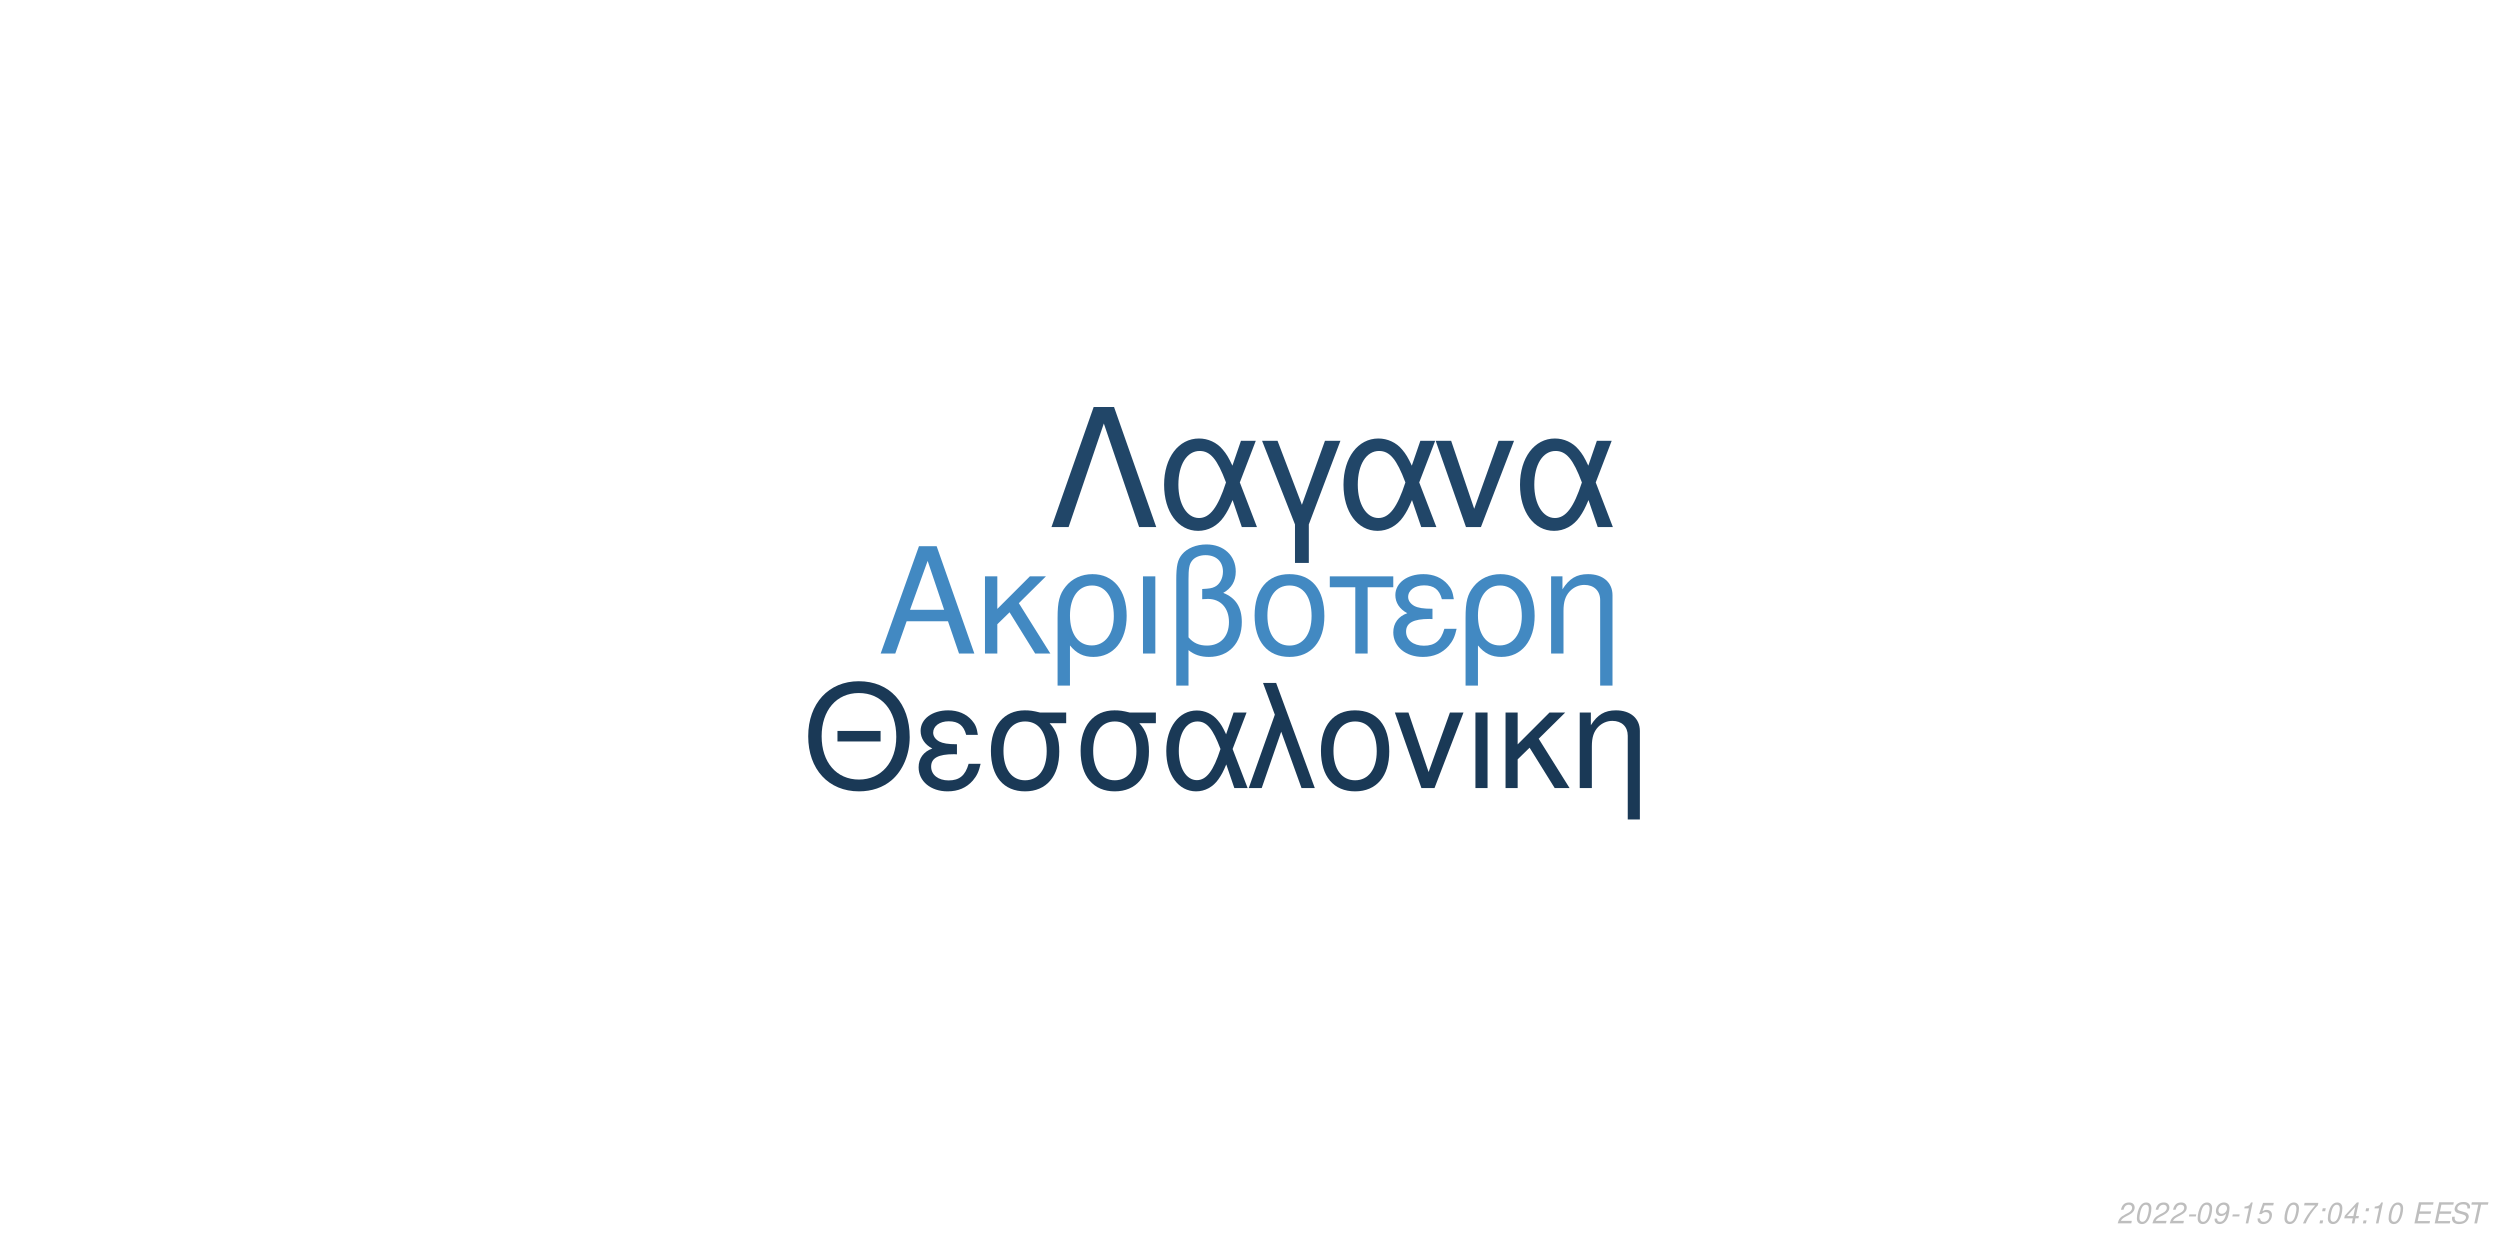
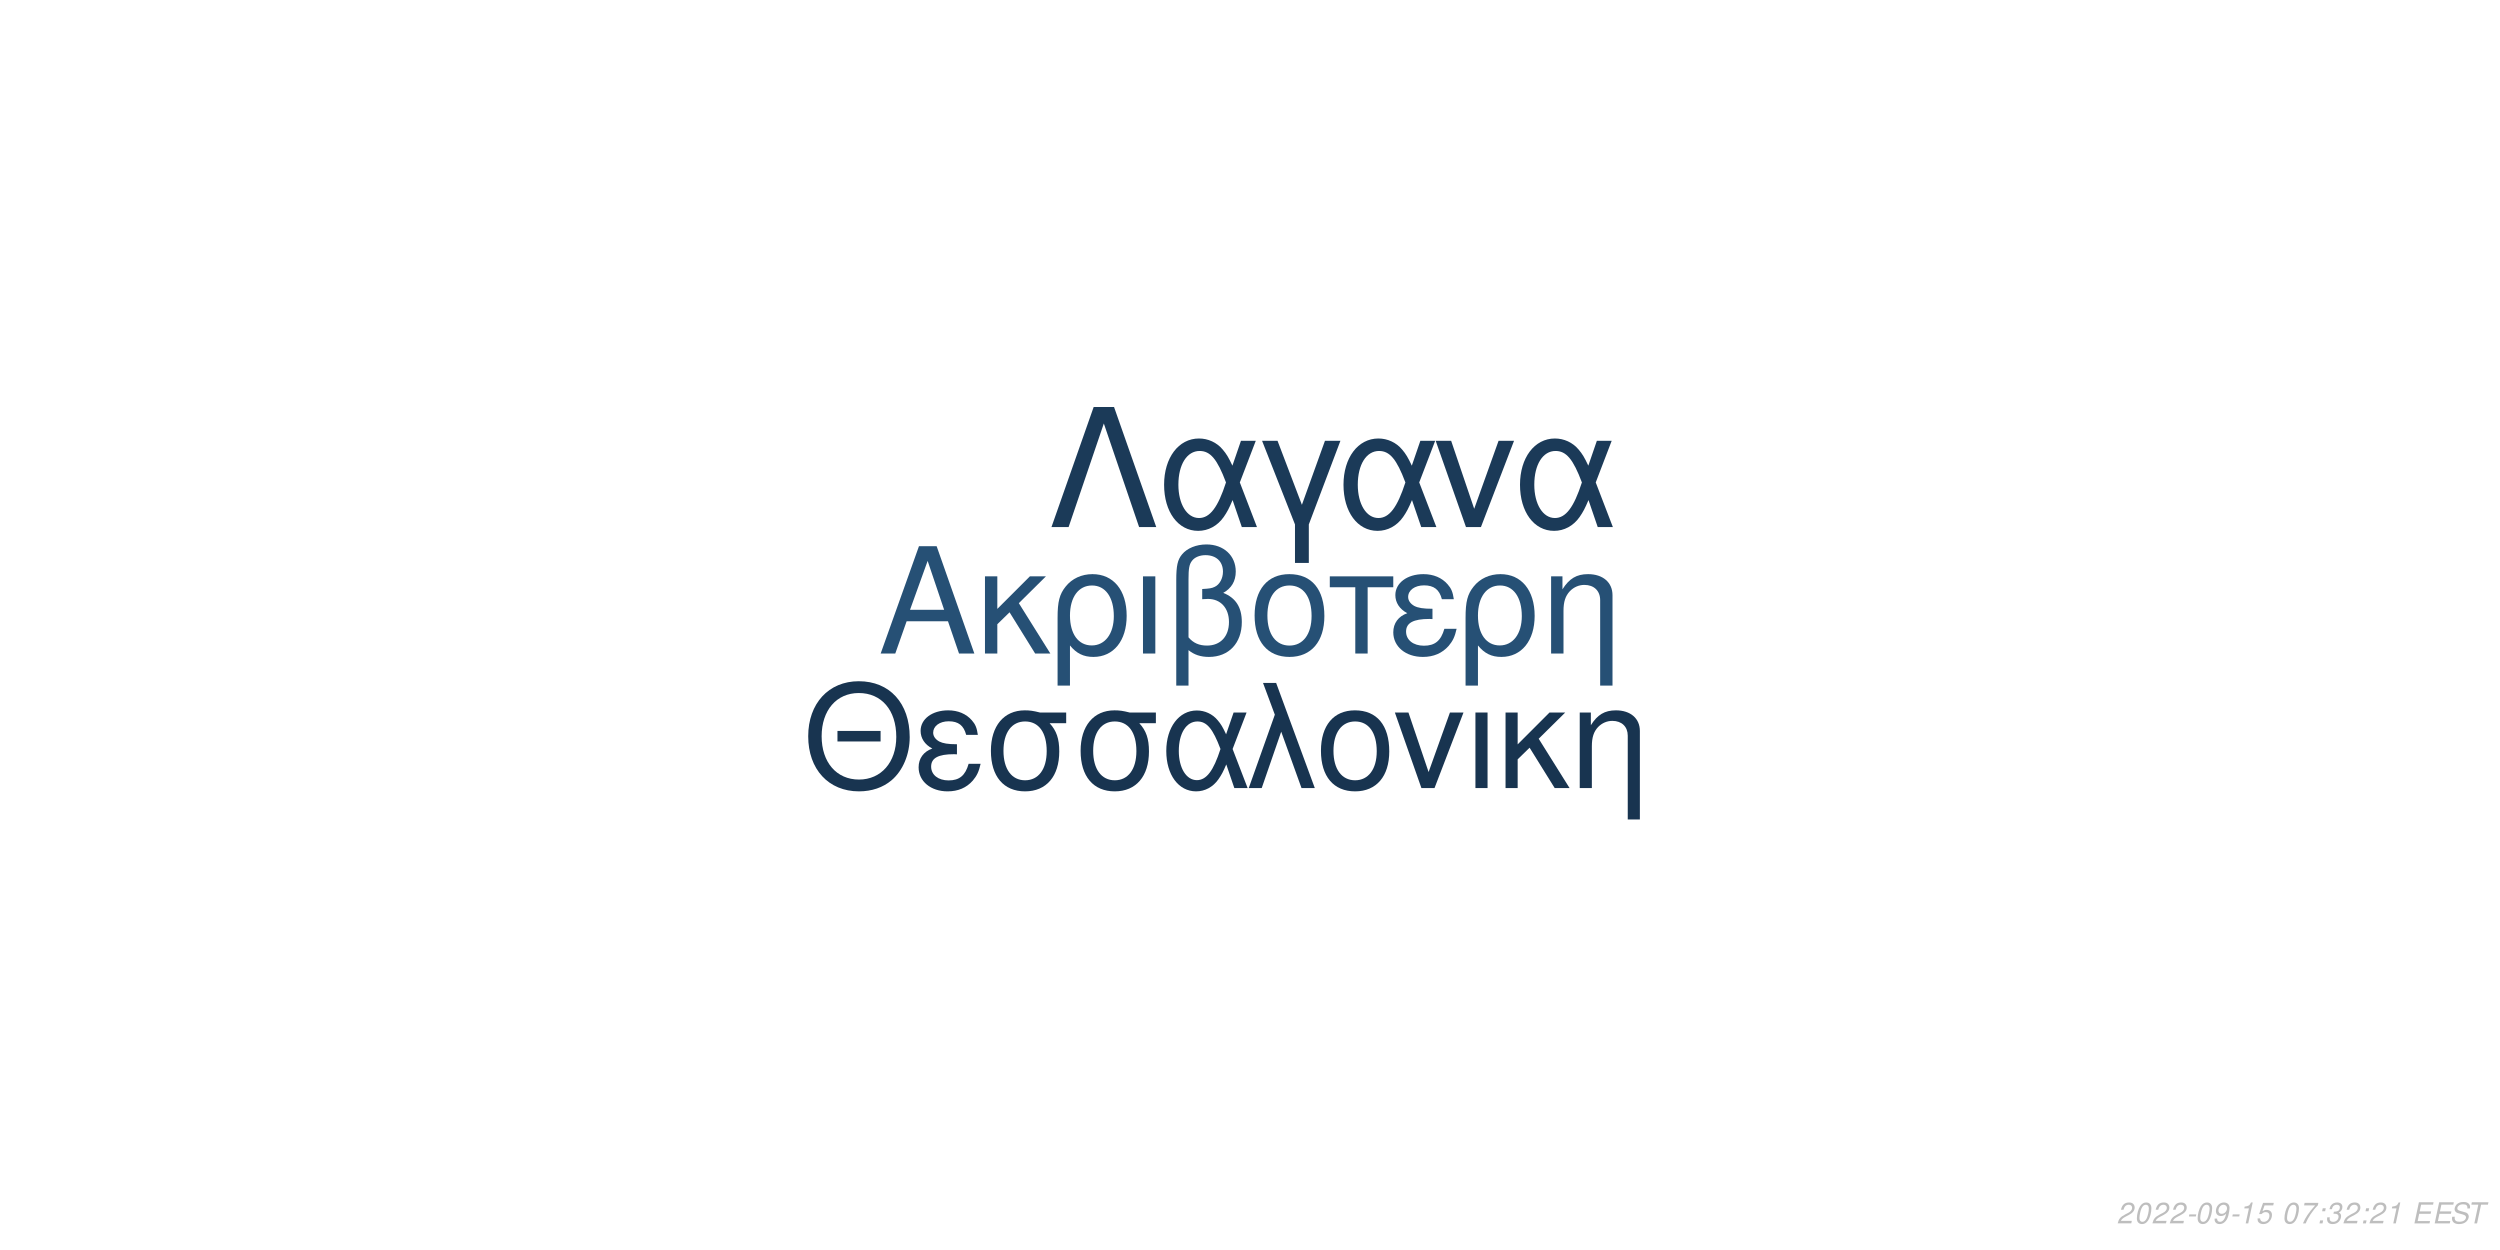
<svg xmlns="http://www.w3.org/2000/svg" xmlns:xlink="http://www.w3.org/1999/xlink" width="864pt" height="432pt" viewBox="0 0 864 432" version="1.1">
  <defs>
    <g>
      <symbol overflow="visible" id="glyph0-0">
        <path style="stroke:none;" d="" />
      </symbol>
      <symbol overflow="visible" id="glyph0-1">
        <path style="stroke:none;" d="M 24.125 -11.141 L 27.938 0 L 33.234 0 L 20.203 -37.094 L 14.094 -37.094 L 0.859 0 L 5.906 0 L 9.828 -11.141 Z M 22.797 -15.109 L 11 -15.109 L 17.094 -32.016 Z M 22.797 -15.109 " />
      </symbol>
      <symbol overflow="visible" id="glyph0-2">
        <path style="stroke:none;" d="M 7.172 -15.422 L 7.172 -26.672 L 2.906 -26.672 L 2.906 0 L 7.172 0 L 7.172 -10.125 L 11.406 -14.25 L 20.25 0 L 25.5 0 L 14.609 -17.406 L 23.969 -26.672 L 18.422 -26.672 Z M 7.172 -15.422 " />
      </symbol>
      <symbol overflow="visible" id="glyph0-3">
        <path style="stroke:none;" d="M 3 11.094 L 7.281 11.094 L 7.281 -2.797 C 9.516 -0.047 11.953 1.172 15.375 1.172 C 22.344 1.172 26.875 -4.422 26.875 -13.031 C 26.875 -21.891 22.297 -27.438 15.062 -27.438 C 11.297 -27.438 7.984 -25.906 5.797 -23.156 C 3.672 -20.516 3 -17.969 3 -12.359 Z M 14.906 -23.516 C 19.547 -23.516 22.438 -19.438 22.438 -12.922 C 22.438 -6.812 19.391 -2.797 14.812 -2.797 C 10.172 -2.797 7.281 -6.766 7.281 -13.125 C 7.281 -19.484 10.234 -23.516 14.906 -23.516 Z M 14.906 -23.516 " />
      </symbol>
      <symbol overflow="visible" id="glyph0-4">
        <path style="stroke:none;" d="M 3.516 0 L 7.781 0 L 7.781 -26.672 L 3.516 -26.672 Z M 3.516 0 " />
      </symbol>
      <symbol overflow="visible" id="glyph0-5">
        <path style="stroke:none;" d="M 4.016 11.094 L 8.25 11.094 L 8.25 -1.172 C 10.172 0.406 12.422 1.172 15.312 1.172 C 22.188 1.172 26.672 -3.609 26.672 -10.891 C 26.672 -15.984 24.578 -19.234 20.25 -20.969 C 23.109 -22.547 24.578 -25.031 24.578 -28.344 C 24.578 -33.844 20.406 -37.703 14.453 -37.703 C 10.938 -37.703 7.734 -36.391 6 -34.25 C 4.484 -32.422 4.016 -30.328 4.016 -25.391 Z M 8.25 -25.656 C 8.25 -29.359 8.5 -30.844 9.469 -32.062 C 10.375 -33.281 12.156 -34 14.094 -34 C 17.812 -34 20.156 -31.812 20.156 -28.297 C 20.156 -25.953 18.984 -23.812 17.297 -23.047 C 16.281 -22.547 15.469 -22.438 12.984 -22.297 L 12.984 -18.781 C 13.734 -18.828 14.344 -18.875 14.969 -18.875 C 19.344 -18.875 22.234 -15.719 22.234 -10.891 C 22.234 -5.906 19.281 -2.75 14.656 -2.75 C 11.953 -2.75 9.922 -3.609 8.25 -5.594 Z M 8.25 -25.656 " />
      </symbol>
      <symbol overflow="visible" id="glyph0-6">
        <path style="stroke:none;" d="M 14.094 -27.438 C 6.562 -27.438 2.094 -22.094 2.094 -13.125 C 2.094 -4.125 6.562 1.172 14.141 1.172 C 21.672 1.172 26.203 -4.172 26.203 -12.922 C 26.203 -22.188 21.828 -27.438 14.094 -27.438 Z M 14.141 -23.516 C 18.938 -23.516 21.781 -19.594 21.781 -12.984 C 21.781 -6.672 18.828 -2.75 14.141 -2.75 C 9.422 -2.75 6.516 -6.672 6.516 -13.125 C 6.516 -19.594 9.422 -23.516 14.141 -23.516 Z M 14.141 -23.516 " />
      </symbol>
      <symbol overflow="visible" id="glyph0-7">
        <path style="stroke:none;" d="M 7.891 0 L 12.156 0 L 12.156 -22.906 L 21.016 -22.906 L 21.016 -26.672 L -0.922 -26.672 L -0.922 -22.906 L 7.891 -22.906 Z M 7.891 0 " />
      </symbol>
      <symbol overflow="visible" id="glyph0-8">
        <path style="stroke:none;" d="M 14.562 -15.469 C 11.344 -15.469 9.562 -15.781 8.297 -16.438 C 6.922 -17.203 6.156 -18.328 6.156 -19.547 C 6.156 -21.891 8.453 -23.562 11.656 -23.562 C 15.062 -23.562 16.953 -22.094 17.812 -18.781 L 21.938 -18.781 C 21.578 -21.266 21.062 -22.5 19.797 -23.922 C 17.812 -26.203 14.906 -27.438 11.453 -27.438 C 5.797 -27.438 1.734 -24.375 1.734 -20.203 C 1.734 -17.609 3.156 -15.375 5.859 -13.938 C 2.797 -12.875 1.016 -10.484 1.016 -7.328 C 1.016 -2.391 5.297 1.172 11.25 1.172 C 14.969 1.172 17.906 -0.109 20.156 -2.641 C 21.578 -4.328 22.297 -5.797 22.906 -8.547 L 18.672 -8.547 C 17.5 -4.422 15.422 -2.703 11.609 -2.703 C 7.938 -2.703 5.438 -4.688 5.438 -7.578 C 5.438 -10.578 7.938 -11.953 13.484 -11.953 C 13.641 -11.953 14.094 -11.953 14.562 -11.906 Z M 14.562 -15.469 " />
      </symbol>
      <symbol overflow="visible" id="glyph0-9">
        <path style="stroke:none;" d="M 3.562 -26.672 L 3.562 0 L 7.844 0 L 7.844 -14.703 C 7.844 -17.906 8.5 -19.891 10.031 -21.531 C 11.406 -22.953 13.188 -23.719 15.062 -23.719 C 18.375 -23.719 20.516 -21.672 20.516 -18.469 L 20.516 11.094 L 24.781 11.094 L 24.781 -20.156 C 24.781 -24.578 21.469 -27.438 16.328 -27.438 C 12.359 -27.438 9.828 -25.906 7.484 -22.188 L 7.484 -26.672 Z M 3.562 -26.672 " />
      </symbol>
      <symbol overflow="visible" id="glyph1-0">
        <path style="stroke:none;" d="" />
      </symbol>
      <symbol overflow="visible" id="glyph1-1">
        <path style="stroke:none;" d="M 26.859 -19.734 L 11.953 -19.734 L 11.953 -16.094 L 26.859 -16.094 Z M 19.328 -36.922 C 8.922 -36.922 1.844 -29.25 1.844 -17.891 C 1.844 -6.484 8.875 1.141 19.391 1.141 C 23.812 1.141 27.703 -0.203 30.641 -2.688 C 34.578 -6.031 36.922 -11.656 36.922 -17.594 C 36.922 -29.297 30 -36.922 19.328 -36.922 Z M 19.328 -32.844 C 27.203 -32.844 32.281 -26.906 32.281 -17.688 C 32.281 -8.922 27.062 -2.938 19.391 -2.938 C 11.609 -2.938 6.484 -8.922 6.484 -17.891 C 6.484 -26.859 11.609 -32.844 19.328 -32.844 Z M 19.328 -32.844 " />
      </symbol>
      <symbol overflow="visible" id="glyph1-2">
        <path style="stroke:none;" d="M 14.25 -15.141 C 11.109 -15.141 9.375 -15.453 8.125 -16.094 C 6.781 -16.844 6.031 -17.938 6.031 -19.141 C 6.031 -21.422 8.266 -23.078 11.406 -23.078 C 14.75 -23.078 16.594 -21.625 17.438 -18.391 L 21.469 -18.391 C 21.125 -20.828 20.625 -22.031 19.391 -23.422 C 17.438 -25.656 14.594 -26.859 11.219 -26.859 C 5.688 -26.859 1.688 -23.875 1.688 -19.781 C 1.688 -17.234 3.094 -15.047 5.734 -13.656 C 2.734 -12.609 1 -10.266 1 -7.172 C 1 -2.344 5.188 1.141 11.016 1.141 C 14.656 1.141 17.547 -0.094 19.734 -2.594 C 21.125 -4.234 21.828 -5.688 22.422 -8.375 L 18.281 -8.375 C 17.141 -4.328 15.094 -2.641 11.359 -2.641 C 7.766 -2.641 5.328 -4.578 5.328 -7.422 C 5.328 -10.359 7.766 -11.703 13.203 -11.703 C 13.359 -11.703 13.797 -11.703 14.25 -11.656 Z M 14.25 -15.141 " />
      </symbol>
      <symbol overflow="visible" id="glyph1-3">
        <path style="stroke:none;" d="M 29 -26.109 L 19.938 -26.109 C 17.594 -26.703 16.438 -26.859 14.703 -26.859 C 7.469 -26.859 2.984 -21.469 2.984 -12.859 C 2.984 -4.031 7.375 1.141 14.797 1.141 C 22.172 1.141 26.609 -4.078 26.609 -12.656 C 26.609 -17.047 25.656 -19.828 23.266 -22.422 L 29 -22.422 Z M 14.797 -23.016 C 19.531 -23.016 22.266 -19.234 22.266 -12.75 C 22.266 -6.531 19.438 -2.688 14.797 -2.688 C 10.172 -2.688 7.328 -6.531 7.328 -12.859 C 7.328 -19.188 10.172 -23.016 14.797 -23.016 Z M 14.797 -23.016 " />
      </symbol>
      <symbol overflow="visible" id="glyph1-4">
        <path style="stroke:none;" d="M 29.344 -26.109 L 24.859 -26.109 L 22.266 -18.578 C 21.125 -21.031 20.484 -22.125 19.328 -23.469 C 17.547 -25.609 14.906 -26.812 12.156 -26.812 C 5.984 -26.812 1.594 -20.984 1.594 -12.812 C 1.594 -4.578 5.828 1.141 11.906 1.141 C 14.953 1.141 17.734 -0.344 19.625 -3.047 C 20.672 -4.531 21.281 -5.688 22.328 -8.172 L 25.109 0 L 29.703 0 L 24.516 -13.5 Z M 20.328 -13.5 C 17.891 -5.922 15.453 -2.734 12.156 -2.734 C 8.516 -2.734 5.922 -6.922 5.922 -12.812 C 5.922 -18.938 8.516 -23.016 12.359 -23.016 C 15.594 -23.016 17.688 -20.531 20.328 -13.5 Z M 20.328 -13.5 " />
      </symbol>
      <symbol overflow="visible" id="glyph1-5">
        <path style="stroke:none;" d="M 1.094 0 L 5.578 0 L 12.312 -19.484 L 19.328 0 L 23.922 0 L 10.562 -36.328 L 6.031 -36.328 L 10.109 -25.359 Z M 1.094 0 " />
      </symbol>
      <symbol overflow="visible" id="glyph1-6">
        <path style="stroke:none;" d="M 13.797 -26.859 C 6.422 -26.859 2.047 -21.625 2.047 -12.859 C 2.047 -4.031 6.422 1.141 13.859 1.141 C 21.234 1.141 25.656 -4.078 25.656 -12.656 C 25.656 -21.719 21.375 -26.859 13.797 -26.859 Z M 13.859 -23.016 C 18.531 -23.016 21.328 -19.188 21.328 -12.703 C 21.328 -6.531 18.438 -2.688 13.859 -2.688 C 9.219 -2.688 6.375 -6.531 6.375 -12.859 C 6.375 -19.188 9.219 -23.016 13.859 -23.016 Z M 13.859 -23.016 " />
      </symbol>
      <symbol overflow="visible" id="glyph1-7">
        <path style="stroke:none;" d="M 14.297 0 L 24.312 -26.109 L 19.625 -26.109 L 12.25 -5.531 L 5.281 -26.109 L 0.594 -26.109 L 9.766 0 Z M 14.297 0 " />
      </symbol>
      <symbol overflow="visible" id="glyph1-8">
        <path style="stroke:none;" d="M 3.438 0 L 7.625 0 L 7.625 -26.109 L 3.438 -26.109 Z M 3.438 0 " />
      </symbol>
      <symbol overflow="visible" id="glyph1-9">
        <path style="stroke:none;" d="M 7.031 -15.094 L 7.031 -26.109 L 2.844 -26.109 L 2.844 0 L 7.031 0 L 7.031 -9.922 L 11.156 -13.953 L 19.828 0 L 24.969 0 L 14.297 -17.047 L 23.469 -26.109 L 18.031 -26.109 Z M 7.031 -15.094 " />
      </symbol>
      <symbol overflow="visible" id="glyph1-10">
        <path style="stroke:none;" d="M 3.484 -26.109 L 3.484 0 L 7.672 0 L 7.672 -14.406 C 7.672 -17.547 8.328 -19.484 9.812 -21.078 C 11.156 -22.469 12.906 -23.219 14.75 -23.219 C 17.984 -23.219 20.078 -21.234 20.078 -18.094 L 20.078 10.859 L 24.266 10.859 L 24.266 -19.734 C 24.266 -24.062 21.031 -26.859 16 -26.859 C 12.109 -26.859 9.609 -25.359 7.328 -21.719 L 7.328 -26.109 Z M 3.484 -26.109 " />
      </symbol>
      <symbol overflow="visible" id="glyph2-0">
        <path style="stroke:none;" d="" />
      </symbol>
      <symbol overflow="visible" id="glyph2-1">
        <path style="stroke:none;" d="M 22.531 -41.484 L 15.484 -41.484 L 0.906 0 L 6.828 0 L 19 -35.797 L 31.188 0 L 37.109 0 Z M 22.531 -41.484 " />
      </symbol>
      <symbol overflow="visible" id="glyph2-2">
        <path style="stroke:none;" d="M 33.516 -29.812 L 28.391 -29.812 L 25.438 -21.219 C 24.125 -24.016 23.391 -25.266 22.078 -26.797 C 20.031 -29.25 17.016 -30.609 13.891 -30.609 C 6.828 -30.609 1.828 -23.953 1.828 -14.625 C 1.828 -5.234 6.656 1.312 13.594 1.312 C 17.078 1.312 20.266 -0.391 22.422 -3.469 C 23.609 -5.172 24.297 -6.484 25.5 -9.328 L 28.688 0 L 33.922 0 L 28 -15.422 Z M 23.219 -15.422 C 20.422 -6.766 17.641 -3.125 13.891 -3.125 C 9.734 -3.125 6.766 -7.906 6.766 -14.625 C 6.766 -21.625 9.734 -26.297 14.109 -26.297 C 17.812 -26.297 20.203 -23.453 23.219 -15.422 Z M 23.219 -15.422 " />
      </symbol>
      <symbol overflow="visible" id="glyph2-3">
        <path style="stroke:none;" d="M 12.062 12.406 L 16.844 12.406 L 16.844 -0.906 L 27.766 -29.812 L 22.422 -29.812 L 14.453 -7.688 L 6.031 -29.812 L 0.688 -29.812 L 12.062 -0.906 Z M 12.062 12.406 " />
      </symbol>
      <symbol overflow="visible" id="glyph2-4">
        <path style="stroke:none;" d="M 16.328 0 L 27.766 -29.812 L 22.422 -29.812 L 14 -6.312 L 6.031 -29.812 L 0.688 -29.812 L 11.156 0 Z M 16.328 0 " />
      </symbol>
      <symbol overflow="visible" id="glyph3-0">
        <path style="stroke:none;" d="" />
      </symbol>
      <symbol overflow="visible" id="glyph3-1">
        <path style="stroke:none;" d="M 5.234 -0.875 L 1.469 -0.875 C 1.641 -1.375 2.203 -1.891 3.109 -2.344 L 4.234 -2.938 C 5.562 -3.625 6.219 -4.469 6.219 -5.484 C 6.219 -5.938 6.062 -6.359 5.797 -6.656 C 5.469 -7.047 4.984 -7.234 4.312 -7.234 C 2.766 -7.234 1.891 -6.453 1.484 -4.734 L 2.375 -4.734 C 2.484 -5.188 2.609 -5.484 2.797 -5.75 C 3.094 -6.203 3.609 -6.453 4.188 -6.453 C 4.891 -6.453 5.344 -6.031 5.344 -5.375 C 5.344 -4.703 4.859 -4.094 4.016 -3.656 L 2.984 -3.125 C 1.234 -2.188 0.797 -1.656 0.344 -0.016 L 5.047 -0.016 Z M 5.234 -0.875 " />
      </symbol>
      <symbol overflow="visible" id="glyph3-2">
        <path style="stroke:none;" d="M 4.203 -7.234 C 3.375 -7.234 2.688 -6.812 2.125 -5.984 C 1.484 -5.047 0.984 -3.188 0.984 -1.734 C 0.984 -1.109 1.172 -0.562 1.484 -0.266 C 1.797 0.047 2.281 0.234 2.766 0.234 C 3.625 0.234 4.281 -0.156 4.859 -1.016 C 5.516 -1.953 6 -3.797 6 -5.266 C 6 -6.5 5.328 -7.234 4.203 -7.234 Z M 4.094 -6.453 C 4.734 -6.453 5.125 -5.984 5.125 -5.156 C 5.125 -4.203 4.781 -2.625 4.406 -1.812 C 3.984 -0.938 3.516 -0.547 2.875 -0.547 C 2.25 -0.547 1.875 -1.031 1.875 -1.828 C 1.875 -2.797 2.203 -4.344 2.594 -5.203 C 2.984 -6.047 3.453 -6.453 4.094 -6.453 Z M 4.094 -6.453 " />
      </symbol>
      <symbol overflow="visible" id="glyph3-3">
        <path style="stroke:none;" d="M 3.516 -3.125 L 1.125 -3.125 L 0.969 -2.406 L 3.359 -2.406 Z M 3.516 -3.125 " />
      </symbol>
      <symbol overflow="visible" id="glyph3-4">
        <path style="stroke:none;" d="M 0.844 -1.656 C 0.844 -1.547 0.844 -1.438 0.844 -1.375 C 0.844 -0.406 1.531 0.234 2.578 0.234 C 3.203 0.234 3.766 0.016 4.297 -0.438 C 4.938 -1 5.312 -1.656 5.594 -2.719 C 5.844 -3.672 6.016 -4.766 6.016 -5.375 C 6.016 -5.844 5.844 -6.328 5.547 -6.656 C 5.203 -7.031 4.703 -7.234 4.062 -7.234 C 2.516 -7.234 1.297 -5.938 1.297 -4.266 C 1.297 -3.203 1.984 -2.547 3.047 -2.547 C 3.484 -2.547 3.953 -2.672 4.281 -2.891 C 4.406 -2.984 4.547 -3.078 4.828 -3.344 C 4.438 -1.484 3.703 -0.547 2.703 -0.547 C 2.109 -0.547 1.719 -0.938 1.719 -1.547 L 1.719 -1.656 Z M 3.953 -6.453 C 4.625 -6.453 5.141 -5.953 5.141 -5.281 C 5.141 -4.188 4.312 -3.312 3.297 -3.312 C 2.594 -3.312 2.172 -3.734 2.172 -4.453 C 2.172 -5.562 2.984 -6.453 3.953 -6.453 Z M 3.953 -6.453 " />
      </symbol>
      <symbol overflow="visible" id="glyph3-5">
        <path style="stroke:none;" d="M 3.703 -5.188 L 2.594 0 L 3.469 0 L 5.016 -7.234 L 4.438 -7.234 C 3.906 -6.156 3.688 -6.016 2.234 -5.812 L 2.109 -5.188 Z M 3.703 -5.188 " />
      </symbol>
      <symbol overflow="visible" id="glyph3-6">
        <path style="stroke:none;" d="M 6.297 -7.094 L 2.594 -7.094 L 1.234 -3.234 L 2.047 -3.234 C 2.656 -3.766 2.938 -3.906 3.531 -3.906 C 4.328 -3.906 4.797 -3.453 4.797 -2.688 C 4.797 -1.438 3.969 -0.547 2.828 -0.547 C 2.031 -0.547 1.609 -0.938 1.578 -1.734 L 0.703 -1.734 L 0.703 -1.516 C 0.703 -0.938 0.844 -0.547 1.188 -0.266 C 1.562 0.062 2.078 0.234 2.703 0.234 C 3.656 0.234 4.391 -0.156 4.984 -0.922 C 5.422 -1.5 5.672 -2.234 5.672 -2.953 C 5.672 -4 4.938 -4.672 3.812 -4.672 C 3.328 -4.672 2.906 -4.547 2.406 -4.234 L 3.109 -6.219 L 6.109 -6.219 Z M 6.297 -7.094 " />
      </symbol>
      <symbol overflow="visible" id="glyph3-7">
        <path style="stroke:none;" d="" />
      </symbol>
      <symbol overflow="visible" id="glyph3-8">
        <path style="stroke:none;" d="M 6.703 -7.094 L 1.953 -7.094 L 1.766 -6.219 L 5.594 -6.219 C 3.344 -3.688 2.266 -2.109 1.375 0 L 2.344 0 C 3.031 -1.906 4.828 -4.594 6.547 -6.281 Z M 6.703 -7.094 " />
      </symbol>
      <symbol overflow="visible" id="glyph3-9">
        <path style="stroke:none;" d="M 2.359 -1.031 L 1.312 -1.031 L 1.094 0 L 2.141 0 Z M 3.266 -5.234 L 2.219 -5.234 L 2 -4.203 L 3.047 -4.203 Z M 3.266 -5.234 " />
      </symbol>
      <symbol overflow="visible" id="glyph3-10">
-         <path style="stroke:none;" d="M 3.625 -1.75 L 3.266 0 L 4.141 0 L 4.516 -1.75 L 5.562 -1.75 L 5.734 -2.531 L 4.688 -2.531 L 5.688 -7.234 L 5.016 -7.234 L 0.844 -2.672 L 0.641 -1.75 Z M 3.797 -2.531 L 1.594 -2.531 L 4.469 -5.703 Z M 3.797 -2.531 " />
+         <path style="stroke:none;" d="M 2.922 -3.312 C 3.125 -3.344 3.234 -3.344 3.375 -3.344 C 4.203 -3.344 4.688 -3 4.688 -2.406 C 4.688 -1.312 3.906 -0.547 2.781 -0.547 C 2.047 -0.547 1.594 -0.938 1.594 -1.562 C 1.594 -1.719 1.609 -1.844 1.656 -2.094 L 0.766 -2.094 C 0.734 -1.797 0.719 -1.641 0.719 -1.469 C 0.719 -0.375 1.406 0.234 2.641 0.234 C 3.547 0.234 4.297 -0.078 4.812 -0.656 C 5.266 -1.156 5.562 -1.875 5.562 -2.547 C 5.562 -3.125 5.344 -3.453 4.797 -3.734 C 5.641 -4.234 6.016 -4.844 6.016 -5.734 C 6.016 -6.656 5.312 -7.234 4.203 -7.234 C 3.375 -7.234 2.672 -6.938 2.188 -6.375 C 1.891 -6.031 1.703 -5.641 1.516 -4.906 L 2.391 -4.906 C 2.5 -5.359 2.594 -5.594 2.734 -5.812 C 3.047 -6.234 3.516 -6.453 4.078 -6.453 C 4.734 -6.453 5.141 -6.125 5.141 -5.578 C 5.141 -5.188 5.016 -4.797 4.797 -4.547 C 4.516 -4.234 4 -4.062 3.266 -4.062 L 3.078 -4.062 Z M 2.922 -3.312 " />
      </symbol>
      <symbol overflow="visible" id="glyph3-11">
        <path style="stroke:none;" d="M 2.547 -3.312 L 6.5 -3.312 L 6.688 -4.141 L 2.719 -4.141 L 3.219 -6.469 L 7.344 -6.469 L 7.516 -7.297 L 2.453 -7.297 L 0.906 0 L 6.125 0 L 6.297 -0.812 L 2.016 -0.812 Z M 2.547 -3.312 " />
      </symbol>
      <symbol overflow="visible" id="glyph3-12">
        <path style="stroke:none;" d="M 7.062 -5.156 C 7.125 -5.438 7.141 -5.562 7.141 -5.703 C 7.141 -6.156 6.938 -6.594 6.594 -6.891 C 6.188 -7.25 5.656 -7.406 4.875 -7.406 C 3.844 -7.406 3.047 -7.125 2.5 -6.562 C 2.094 -6.141 1.781 -5.438 1.781 -4.922 C 1.781 -4.297 2.219 -3.766 2.891 -3.562 L 4.594 -3.094 C 5.406 -2.859 5.734 -2.578 5.734 -2.094 C 5.734 -1.781 5.547 -1.406 5.266 -1.141 C 4.844 -0.766 4.266 -0.578 3.453 -0.578 C 2.328 -0.578 1.812 -0.984 1.812 -1.906 C 1.812 -2.047 1.812 -2.125 1.844 -2.312 L 0.984 -2.312 C 0.906 -2.062 0.891 -1.906 0.891 -1.688 C 0.891 -0.484 1.797 0.234 3.297 0.234 C 4.359 0.234 5.234 -0.062 5.812 -0.609 C 6.344 -1.078 6.688 -1.797 6.688 -2.375 C 6.688 -2.641 6.609 -2.906 6.453 -3.156 C 6.234 -3.5 5.938 -3.703 5.469 -3.828 L 3.75 -4.312 C 2.984 -4.547 2.734 -4.734 2.734 -5.188 C 2.734 -5.547 2.875 -5.844 3.188 -6.109 C 3.547 -6.438 4.031 -6.594 4.703 -6.594 C 5.266 -6.594 5.688 -6.484 5.906 -6.297 C 6.094 -6.125 6.219 -5.797 6.219 -5.516 C 6.219 -5.422 6.203 -5.344 6.188 -5.156 Z M 7.062 -5.156 " />
      </symbol>
      <symbol overflow="visible" id="glyph3-13">
        <path style="stroke:none;" d="M 4.938 -6.469 L 7.312 -6.469 L 7.484 -7.297 L 1.75 -7.297 L 1.578 -6.469 L 3.984 -6.469 L 2.609 0 L 3.547 0 Z M 4.938 -6.469 " />
      </symbol>
    </g>
  </defs>
  <g id="surface1">
    <rect x="0" y="0" width="864" height="432" style="fill:rgb(100%,100%,100%);fill-opacity:1;stroke:none;" />
-     <g style="fill:rgb(25.882%,53.725%,76.078%);fill-opacity:1;">
+     <g style="fill:rgb(14.902%,31.373%,45.882%);fill-opacity:1;">
      <use xlink:href="#glyph0-1" x="303.5" y="225.861" />
      <use xlink:href="#glyph0-2" x="337.5" y="225.861" />
      <use xlink:href="#glyph0-3" x="362.5" y="225.861" />
      <use xlink:href="#glyph0-4" x="391.5" y="225.861" />
      <use xlink:href="#glyph0-5" x="402.5" y="225.861" />
      <use xlink:href="#glyph0-6" x="431.5" y="225.861" />
      <use xlink:href="#glyph0-7" x="460.5" y="225.861" />
      <use xlink:href="#glyph0-8" x="480.5" y="225.861" />
      <use xlink:href="#glyph0-3" x="503.5" y="225.861" />
      <use xlink:href="#glyph0-9" x="532.5" y="225.861" />
    </g>
-     <g style="fill:rgb(10.196%,22.353%,33.725%);fill-opacity:1;">
+     <g style="fill:rgb(9.412%,20.392%,31.373%);fill-opacity:1;">
      <use xlink:href="#glyph1-1" x="277.473" y="272.354" />
      <use xlink:href="#glyph1-2" x="316.473" y="272.354" />
      <use xlink:href="#glyph1-3" x="339.473" y="272.354" />
      <use xlink:href="#glyph1-3" x="370.473" y="272.354" />
      <use xlink:href="#glyph1-4" x="401.473" y="272.354" />
      <use xlink:href="#glyph1-5" x="430.473" y="272.354" />
      <use xlink:href="#glyph1-6" x="454.473" y="272.354" />
      <use xlink:href="#glyph1-7" x="481.473" y="272.354" />
      <use xlink:href="#glyph1-8" x="506.473" y="272.354" />
      <use xlink:href="#glyph1-9" x="517.473" y="272.354" />
      <use xlink:href="#glyph1-10" x="542.473" y="272.354" />
    </g>
-     <g style="fill:rgb(12.941%,27.451%,40.784%);fill-opacity:1;">
+     <g style="fill:rgb(10.588%,22.745%,34.51%);fill-opacity:1;">
      <use xlink:href="#glyph2-1" x="362.484" y="182.152" />
      <use xlink:href="#glyph2-2" x="400.484" y="182.152" />
      <use xlink:href="#glyph2-3" x="435.484" y="182.152" />
      <use xlink:href="#glyph2-2" x="462.484" y="182.152" />
      <use xlink:href="#glyph2-4" x="495.484" y="182.152" />
      <use xlink:href="#glyph2-2" x="523.484" y="182.152" />
    </g>
    <g style="fill:rgb(74.51%,74.51%,74.51%);fill-opacity:1;">
      <use xlink:href="#glyph3-1" x="731.52" y="422.81" />
      <use xlink:href="#glyph3-2" x="737.52" y="422.81" />
      <use xlink:href="#glyph3-1" x="743.52" y="422.81" />
      <use xlink:href="#glyph3-1" x="749.52" y="422.81" />
      <use xlink:href="#glyph3-3" x="755.52" y="422.81" />
      <use xlink:href="#glyph3-2" x="758.52" y="422.81" />
      <use xlink:href="#glyph3-4" x="764.52" y="422.81" />
      <use xlink:href="#glyph3-3" x="770.52" y="422.81" />
      <use xlink:href="#glyph3-5" x="773.52" y="422.81" />
      <use xlink:href="#glyph3-6" x="779.52" y="422.81" />
      <use xlink:href="#glyph3-7" x="785.52" y="422.81" />
      <use xlink:href="#glyph3-2" x="788.52" y="422.81" />
      <use xlink:href="#glyph3-8" x="794.52" y="422.81" />
      <use xlink:href="#glyph3-9" x="800.52" y="422.81" />
-       <use xlink:href="#glyph3-2" x="803.52" y="422.81" />
-       <use xlink:href="#glyph3-10" x="809.52" y="422.81" />
+       <use xlink:href="#glyph3-10" x="803.52" y="422.81" />
+       <use xlink:href="#glyph3-1" x="809.52" y="422.81" />
      <use xlink:href="#glyph3-9" x="815.52" y="422.81" />
-       <use xlink:href="#glyph3-5" x="818.52" y="422.81" />
-       <use xlink:href="#glyph3-2" x="824.52" y="422.81" />
+       <use xlink:href="#glyph3-1" x="818.52" y="422.81" />
+       <use xlink:href="#glyph3-5" x="824.52" y="422.81" />
      <use xlink:href="#glyph3-7" x="830.52" y="422.81" />
      <use xlink:href="#glyph3-11" x="833.52" y="422.81" />
      <use xlink:href="#glyph3-11" x="840.52" y="422.81" />
      <use xlink:href="#glyph3-12" x="846.52" y="422.81" />
      <use xlink:href="#glyph3-13" x="852.52" y="422.81" />
    </g>
  </g>
</svg>
